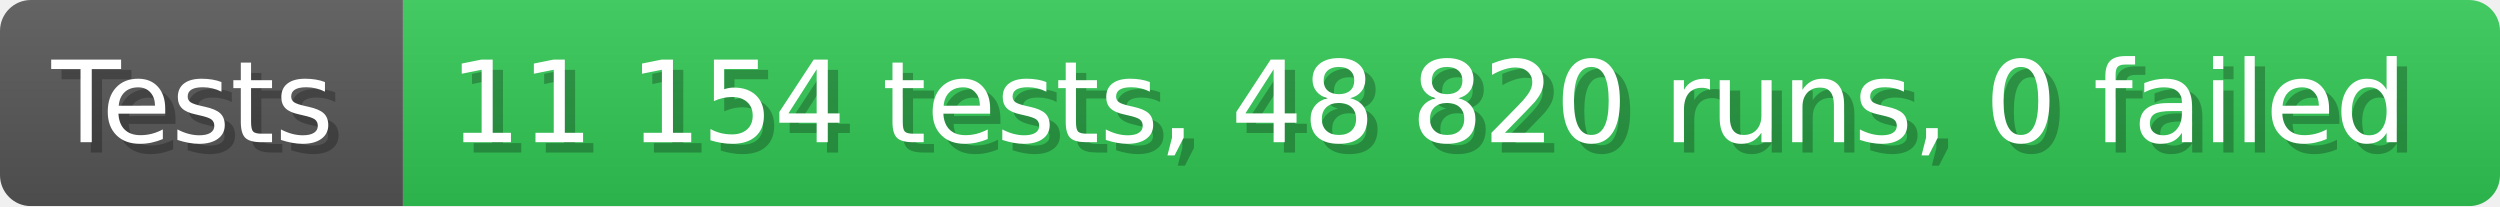
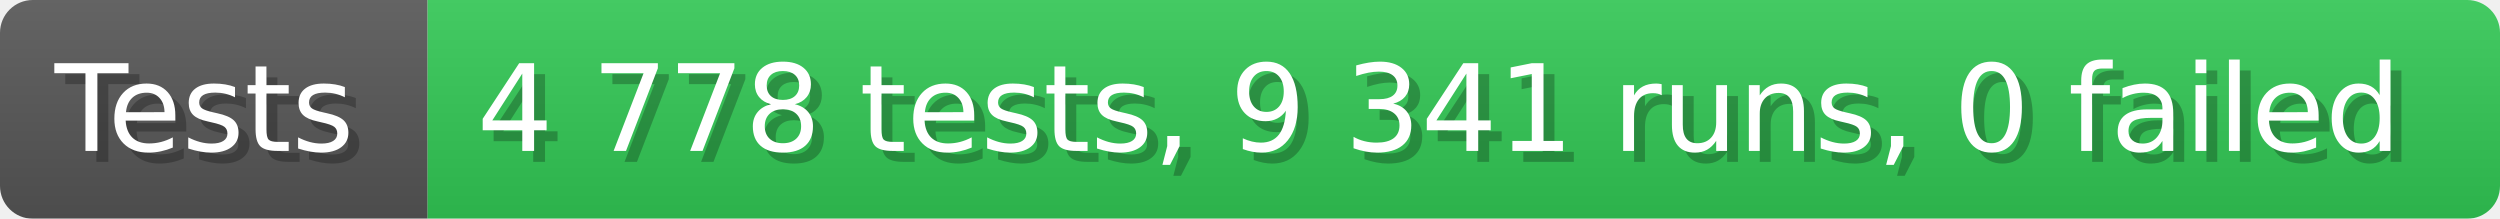
- <svg xmlns="http://www.w3.org/2000/svg" width="242.6" height="20" viewBox="0 0 2426 200" role="img" aria-label="Tests: 11 154 tests, 48 820 runs, 0 failed">
+ <svg xmlns="http://www.w3.org/2000/svg" width="228.6" height="20" viewBox="0 0 2286 200" role="img" aria-label="Tests: 4 778 tests, 9 341 runs, 0 failed">
  <linearGradient id="a" x2="0" y2="100%">
    <stop offset="0" stop-opacity=".1" stop-color="#EEE" />
    <stop offset="1" stop-opacity=".1" />
  </linearGradient>
  <mask id="m">
-     <rect width="2426" height="200" rx="30" fill="#FFF" />
+     <rect width="2286" height="200" rx="30" fill="#FFF" />
  </mask>
  <g mask="url(#m)">
    <rect width="391" height="200" fill="#555" />
-     <rect width="2035" height="200" fill="#31c653" x="391" />
-     <rect width="2426" height="200" fill="url(#a)" />
+     <rect width="1895" height="200" fill="#31c653" x="391" />
+     <rect width="2286" height="200" fill="url(#a)" />
  </g>
  <g aria-hidden="true" fill="#fff" text-anchor="start" font-family="Verdana,DejaVu Sans,sans-serif" font-size="110">
    <text x="60" y="148" textLength="291" fill="#000" opacity="0.25">Tests</text>
    <text x="50" y="138" textLength="291">Tests</text>
-     <text x="446" y="148" textLength="1935" fill="#000" opacity="0.25">11 154 tests, 48 820 runs, 0 failed</text>
-     <text x="436" y="138" textLength="1935">11 154 tests, 48 820 runs, 0 failed</text>
+     <text x="446" y="148" textLength="1795" fill="#000" opacity="0.25">4 778 tests, 9 341 runs, 0 failed</text>
+     <text x="436" y="138" textLength="1795">4 778 tests, 9 341 runs, 0 failed</text>
  </g>
</svg>
